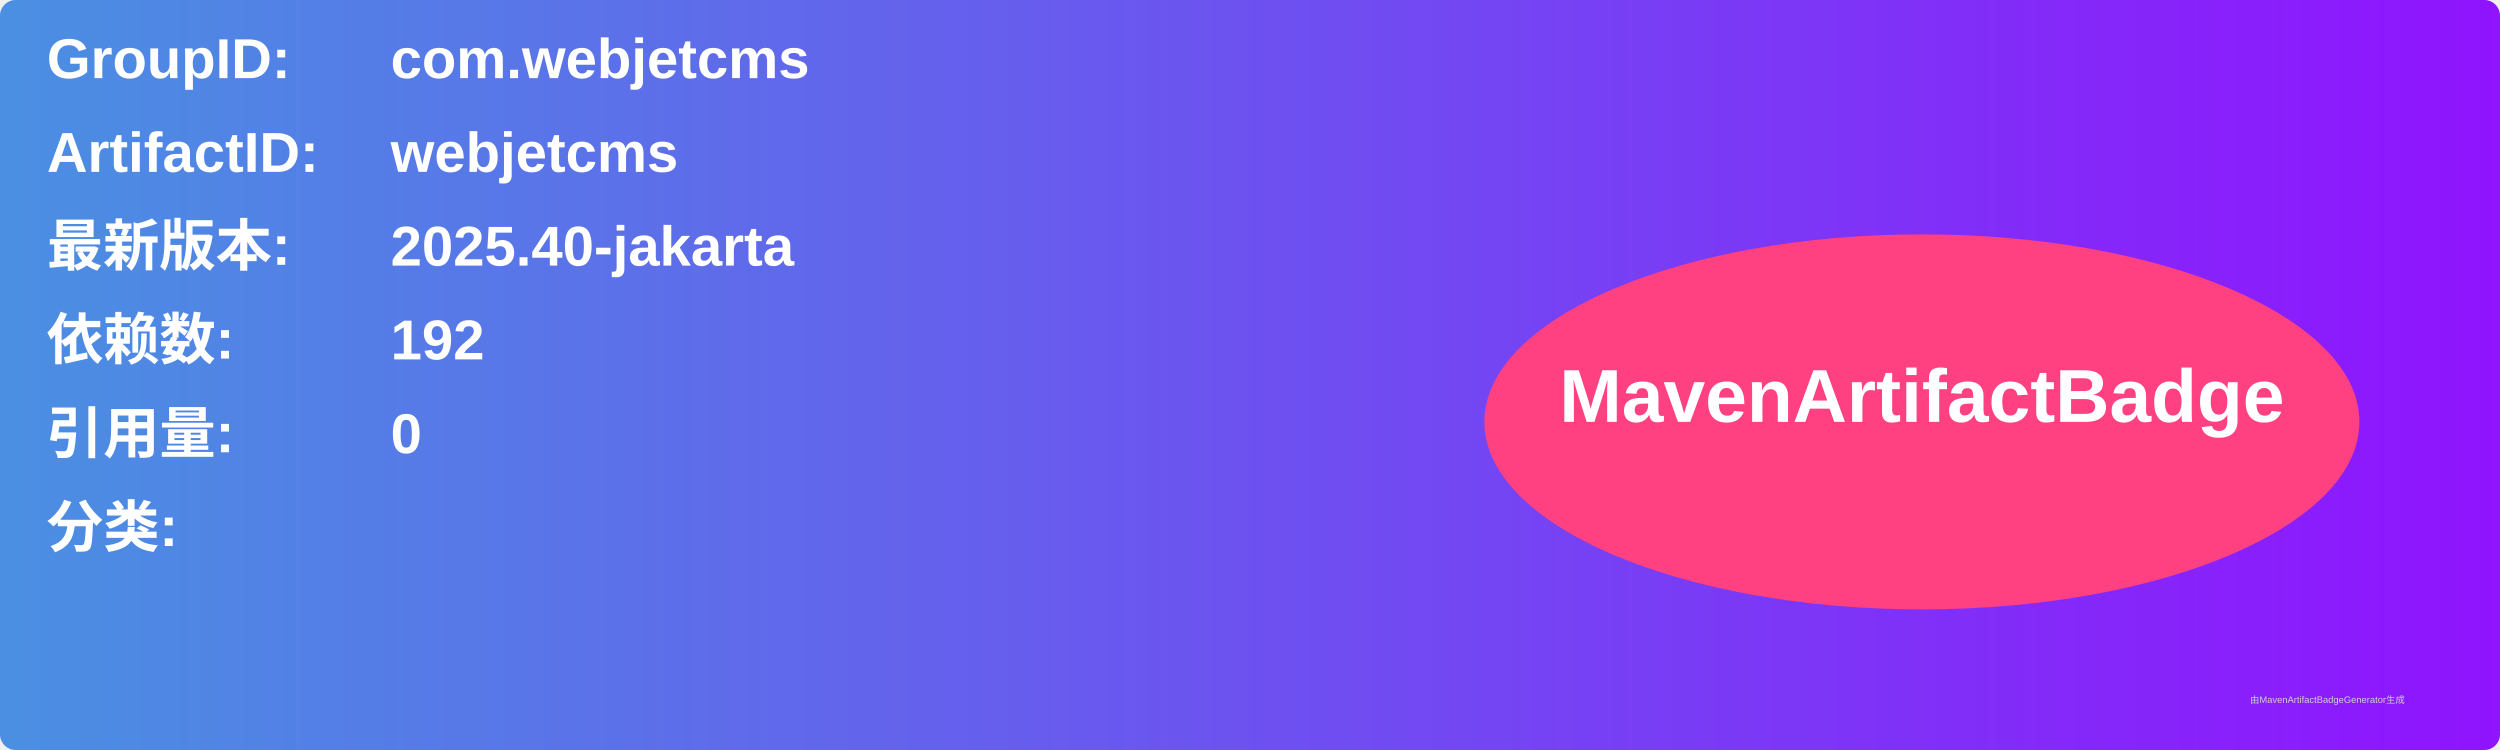
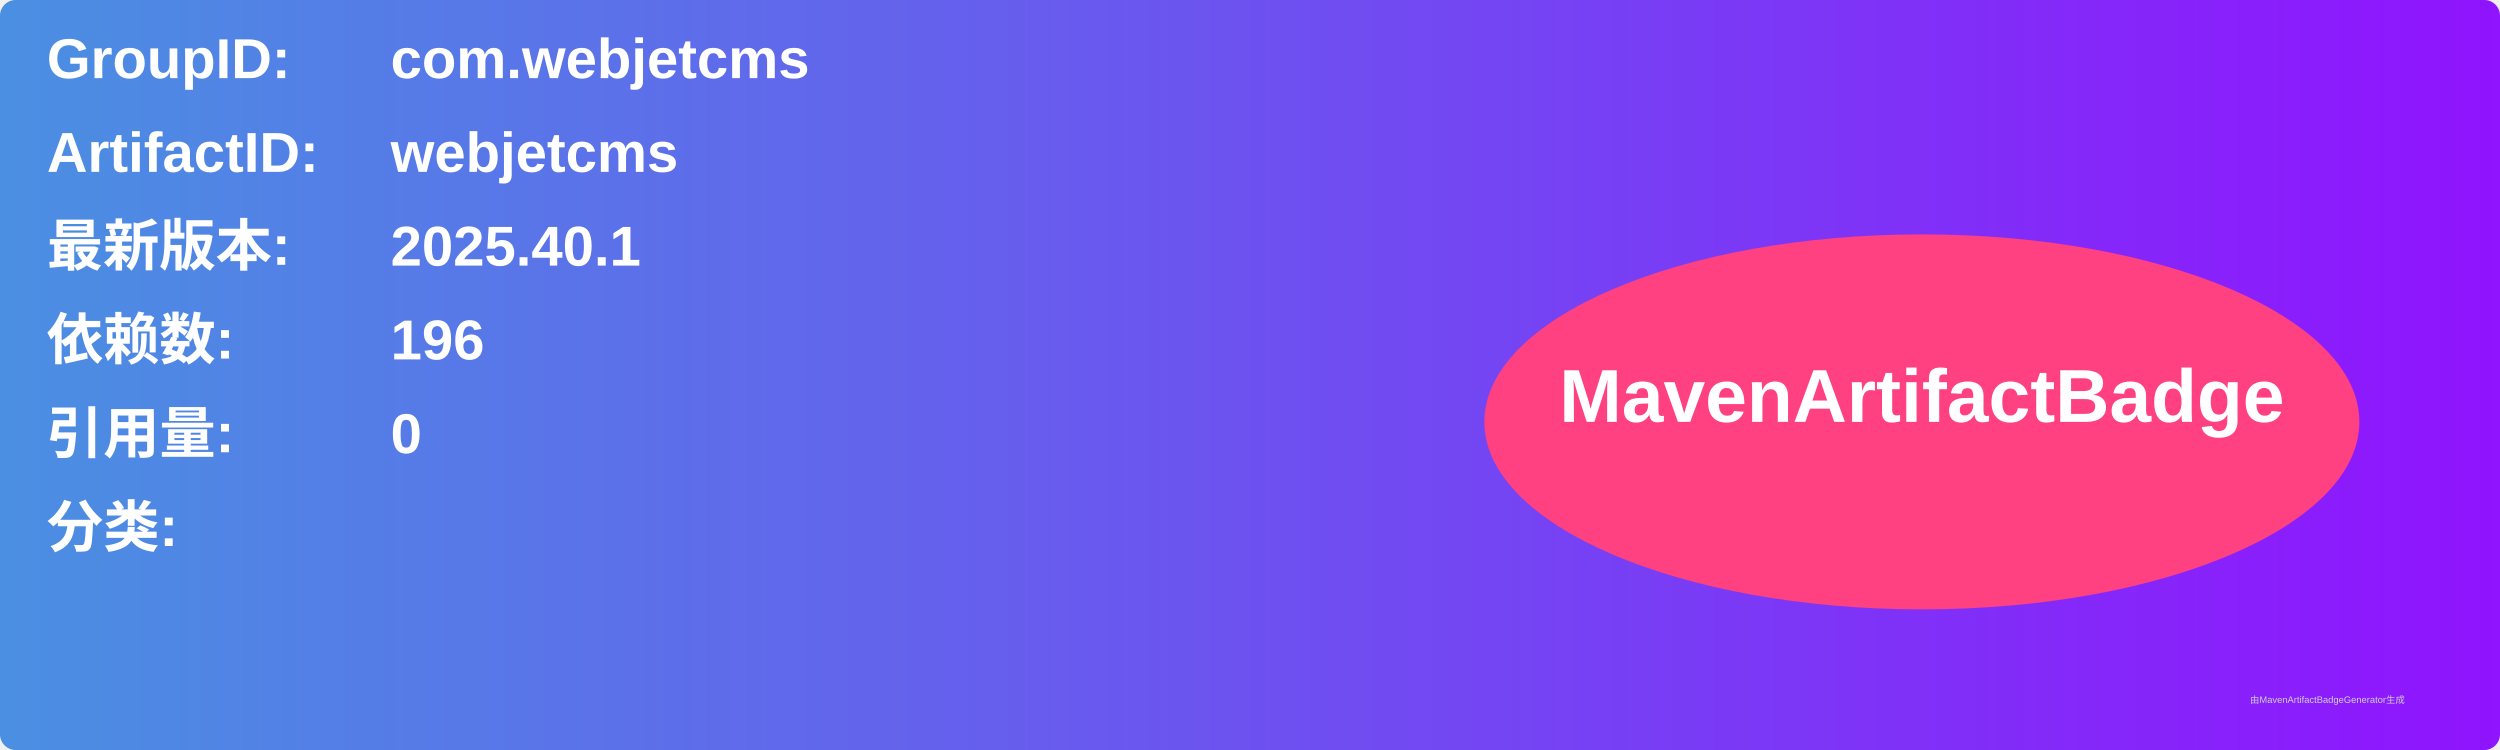
<svg xmlns="http://www.w3.org/2000/svg" width="800" height="240" viewBox="0 0 800 240">
  <linearGradient id="grad" x1="0%" y1="0%" x2="100%" y2="0%">
    <stop offset="0%" stop-color="#4a90e2" />
    <stop offset="100%" stop-color="#9013fe" />
  </linearGradient>
  <rect width="100%" height="100%" rx="5" ry="5" fill="url(#grad)" />
  <g transform="translate(15, 15)">
    <text x="0" y="10" font-family="Arial" font-size="18" fill="white" font-weight="bold" width="260">GroupID:</text>
    <text x="110" y="10" font-family="Arial" font-size="18" fill="white" font-weight="bold" width="460">com.webjetcms</text>
    <text x="0" y="40" font-family="Arial" font-size="18" fill="white" font-weight="bold" width="260">ArtifactID:</text>
    <text x="110" y="40" font-family="Arial" font-size="18" fill="white" font-weight="bold" width="460">webjetcms</text>
    <text x="0" y="70" font-family="Arial" font-size="18" fill="white" font-weight="bold">最新版本:</text>
    <text x="110" y="70" font-family="Arial" font-size="18" fill="white" font-weight="bold">
-       <tspan font-weight="bold">2025.40-jakarta</tspan>
+       <tspan font-weight="bold">2025.40.1</tspan>
    </text>
    <text x="0" y="100" font-family="Arial" font-size="18" fill="white" font-weight="bold">依赖数: </text>
    <text x="110" y="100" font-family="Arial" font-size="18" fill="white">
-       <tspan font-weight="bold">192</tspan>
+       <tspan font-weight="bold">196</tspan>
    </text>
    <text x="0" y="130" font-family="Arial" font-size="18" fill="white" font-weight="bold">引用量: </text>
    <text x="110" y="130" font-family="Arial" font-size="18" fill="white">
      <tspan font-weight="bold">0</tspan>
    </text>
    <text x="0" y="160" font-family="Arial" font-size="18" fill="white" font-weight="bold">分类:</text>
    <text x="10" y="190" font-family="Arial" font-size="10" fill="white">
      <tspan font-weight="bold" />
    </text>
    <ellipse cx="600" cy="120" rx="140" ry="60" fill="#ff4081" />
    <text x="600" y="120" text-anchor="middle" font-family="Arial" font-size="24" fill="white" font-weight="bold">MavenArtifactBadge</text>
  </g>
  <text x="720" y="225" font-family="Arial" font-size="3" fill="#d0d0d0">由MavenArtifactBadgeGenerator生成</text>
</svg>
